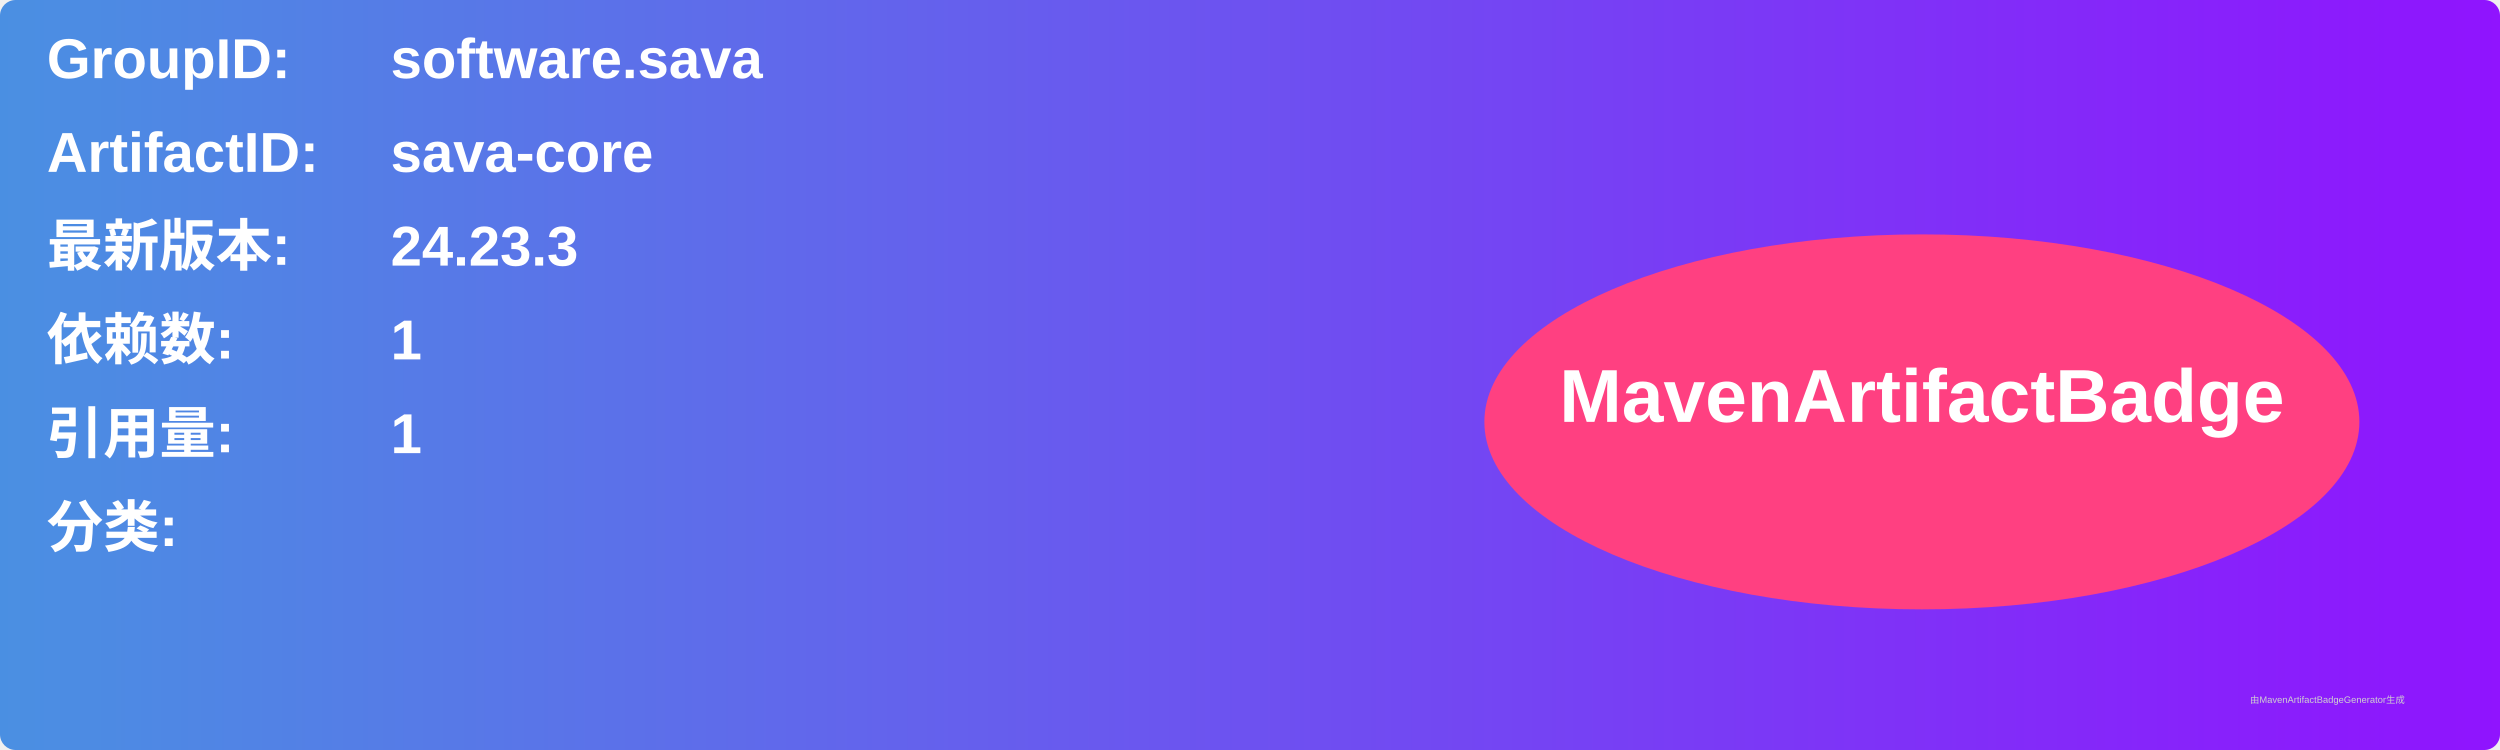
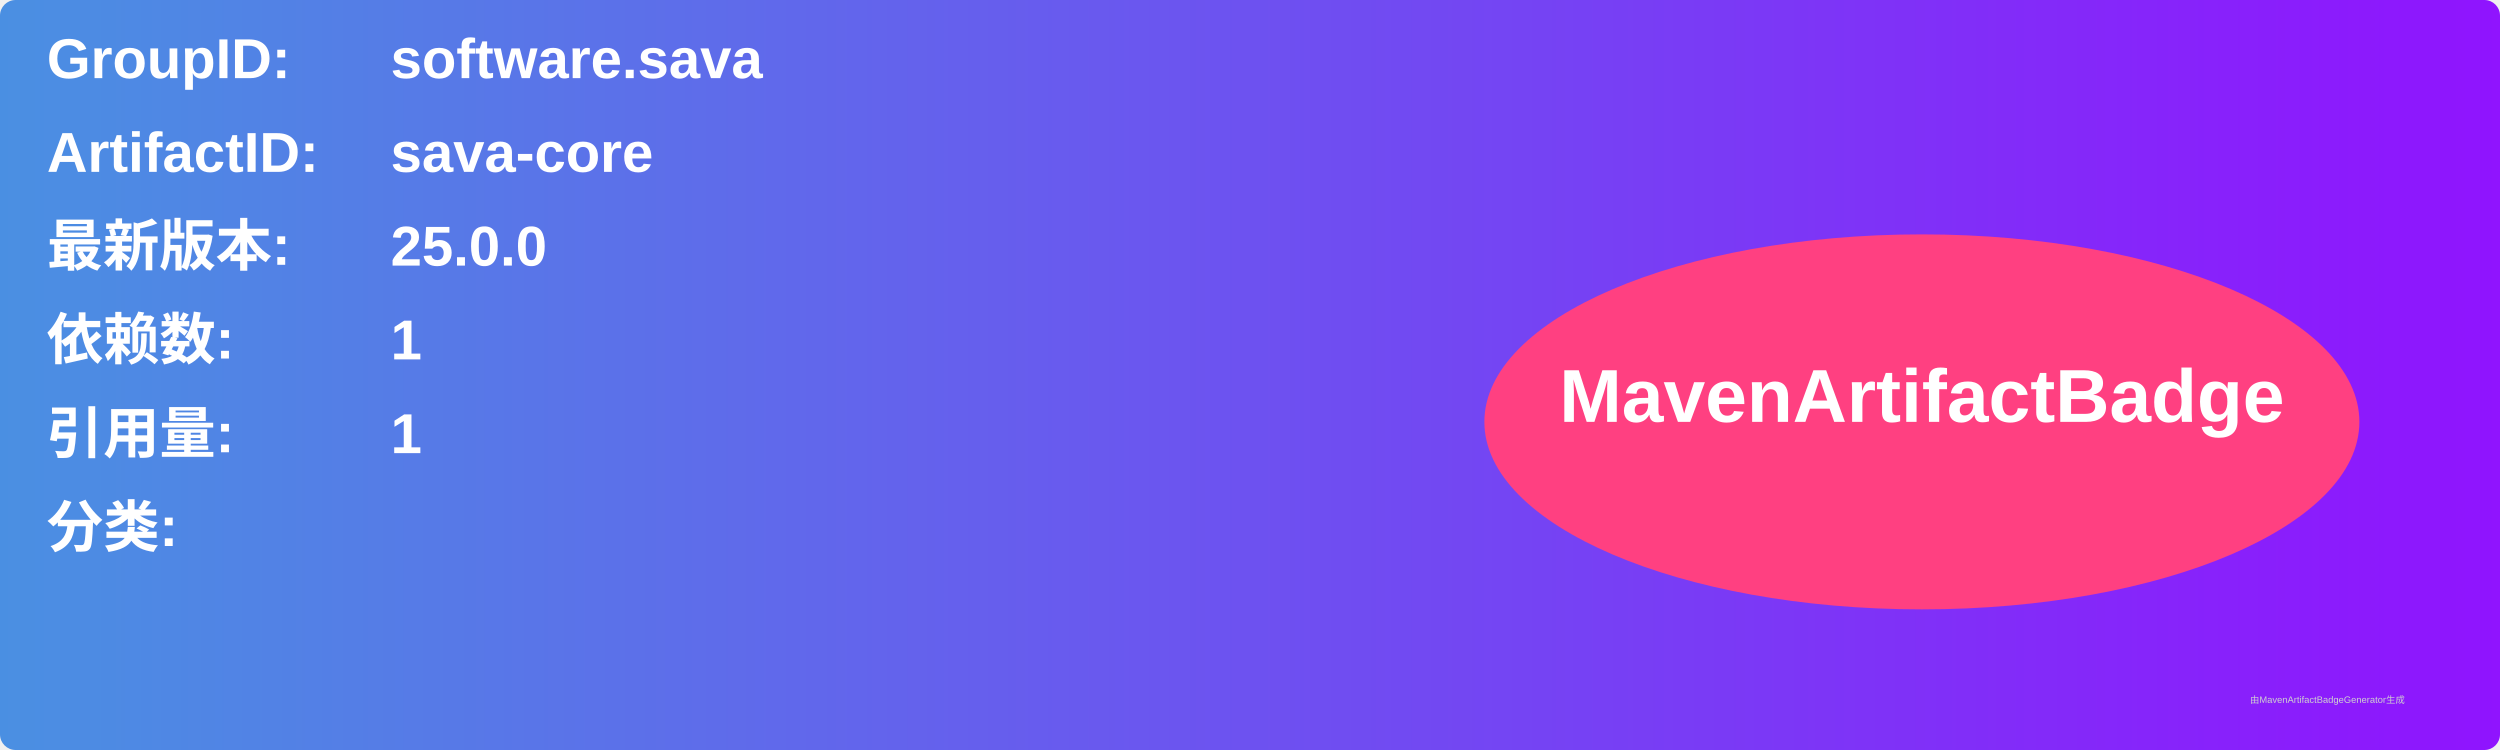
<svg xmlns="http://www.w3.org/2000/svg" width="800" height="240" viewBox="0 0 800 240">
  <linearGradient id="grad" x1="0%" y1="0%" x2="100%" y2="0%">
    <stop offset="0%" stop-color="#4a90e2" />
    <stop offset="100%" stop-color="#9013fe" />
  </linearGradient>
  <rect width="100%" height="100%" rx="5" ry="5" fill="url(#grad)" />
  <g transform="translate(15, 15)">
    <text x="0" y="10" font-family="Arial" font-size="18" fill="white" font-weight="bold" width="260">GroupID:</text>
    <text x="110" y="10" font-family="Arial" font-size="18" fill="white" font-weight="bold" width="460">software.sava</text>
    <text x="0" y="40" font-family="Arial" font-size="18" fill="white" font-weight="bold" width="260">ArtifactID:</text>
    <text x="110" y="40" font-family="Arial" font-size="18" fill="white" font-weight="bold" width="460">sava-core</text>
    <text x="0" y="70" font-family="Arial" font-size="18" fill="white" font-weight="bold">最新版本:</text>
    <text x="110" y="70" font-family="Arial" font-size="18" fill="white" font-weight="bold">
-       <tspan font-weight="bold">24.23.3</tspan>
+       <tspan font-weight="bold">25.0.0</tspan>
    </text>
    <text x="0" y="100" font-family="Arial" font-size="18" fill="white" font-weight="bold">依赖数: </text>
    <text x="110" y="100" font-family="Arial" font-size="18" fill="white">
      <tspan font-weight="bold">1</tspan>
    </text>
    <text x="0" y="130" font-family="Arial" font-size="18" fill="white" font-weight="bold">引用量: </text>
    <text x="110" y="130" font-family="Arial" font-size="18" fill="white">
      <tspan font-weight="bold">1</tspan>
    </text>
    <text x="0" y="160" font-family="Arial" font-size="18" fill="white" font-weight="bold">分类:</text>
    <text x="10" y="190" font-family="Arial" font-size="10" fill="white">
      <tspan font-weight="bold" />
    </text>
    <ellipse cx="600" cy="120" rx="140" ry="60" fill="#ff4081" />
    <text x="600" y="120" text-anchor="middle" font-family="Arial" font-size="24" fill="white" font-weight="bold">MavenArtifactBadge</text>
  </g>
  <text x="720" y="225" font-family="Arial" font-size="3" fill="#d0d0d0">由MavenArtifactBadgeGenerator生成</text>
</svg>
